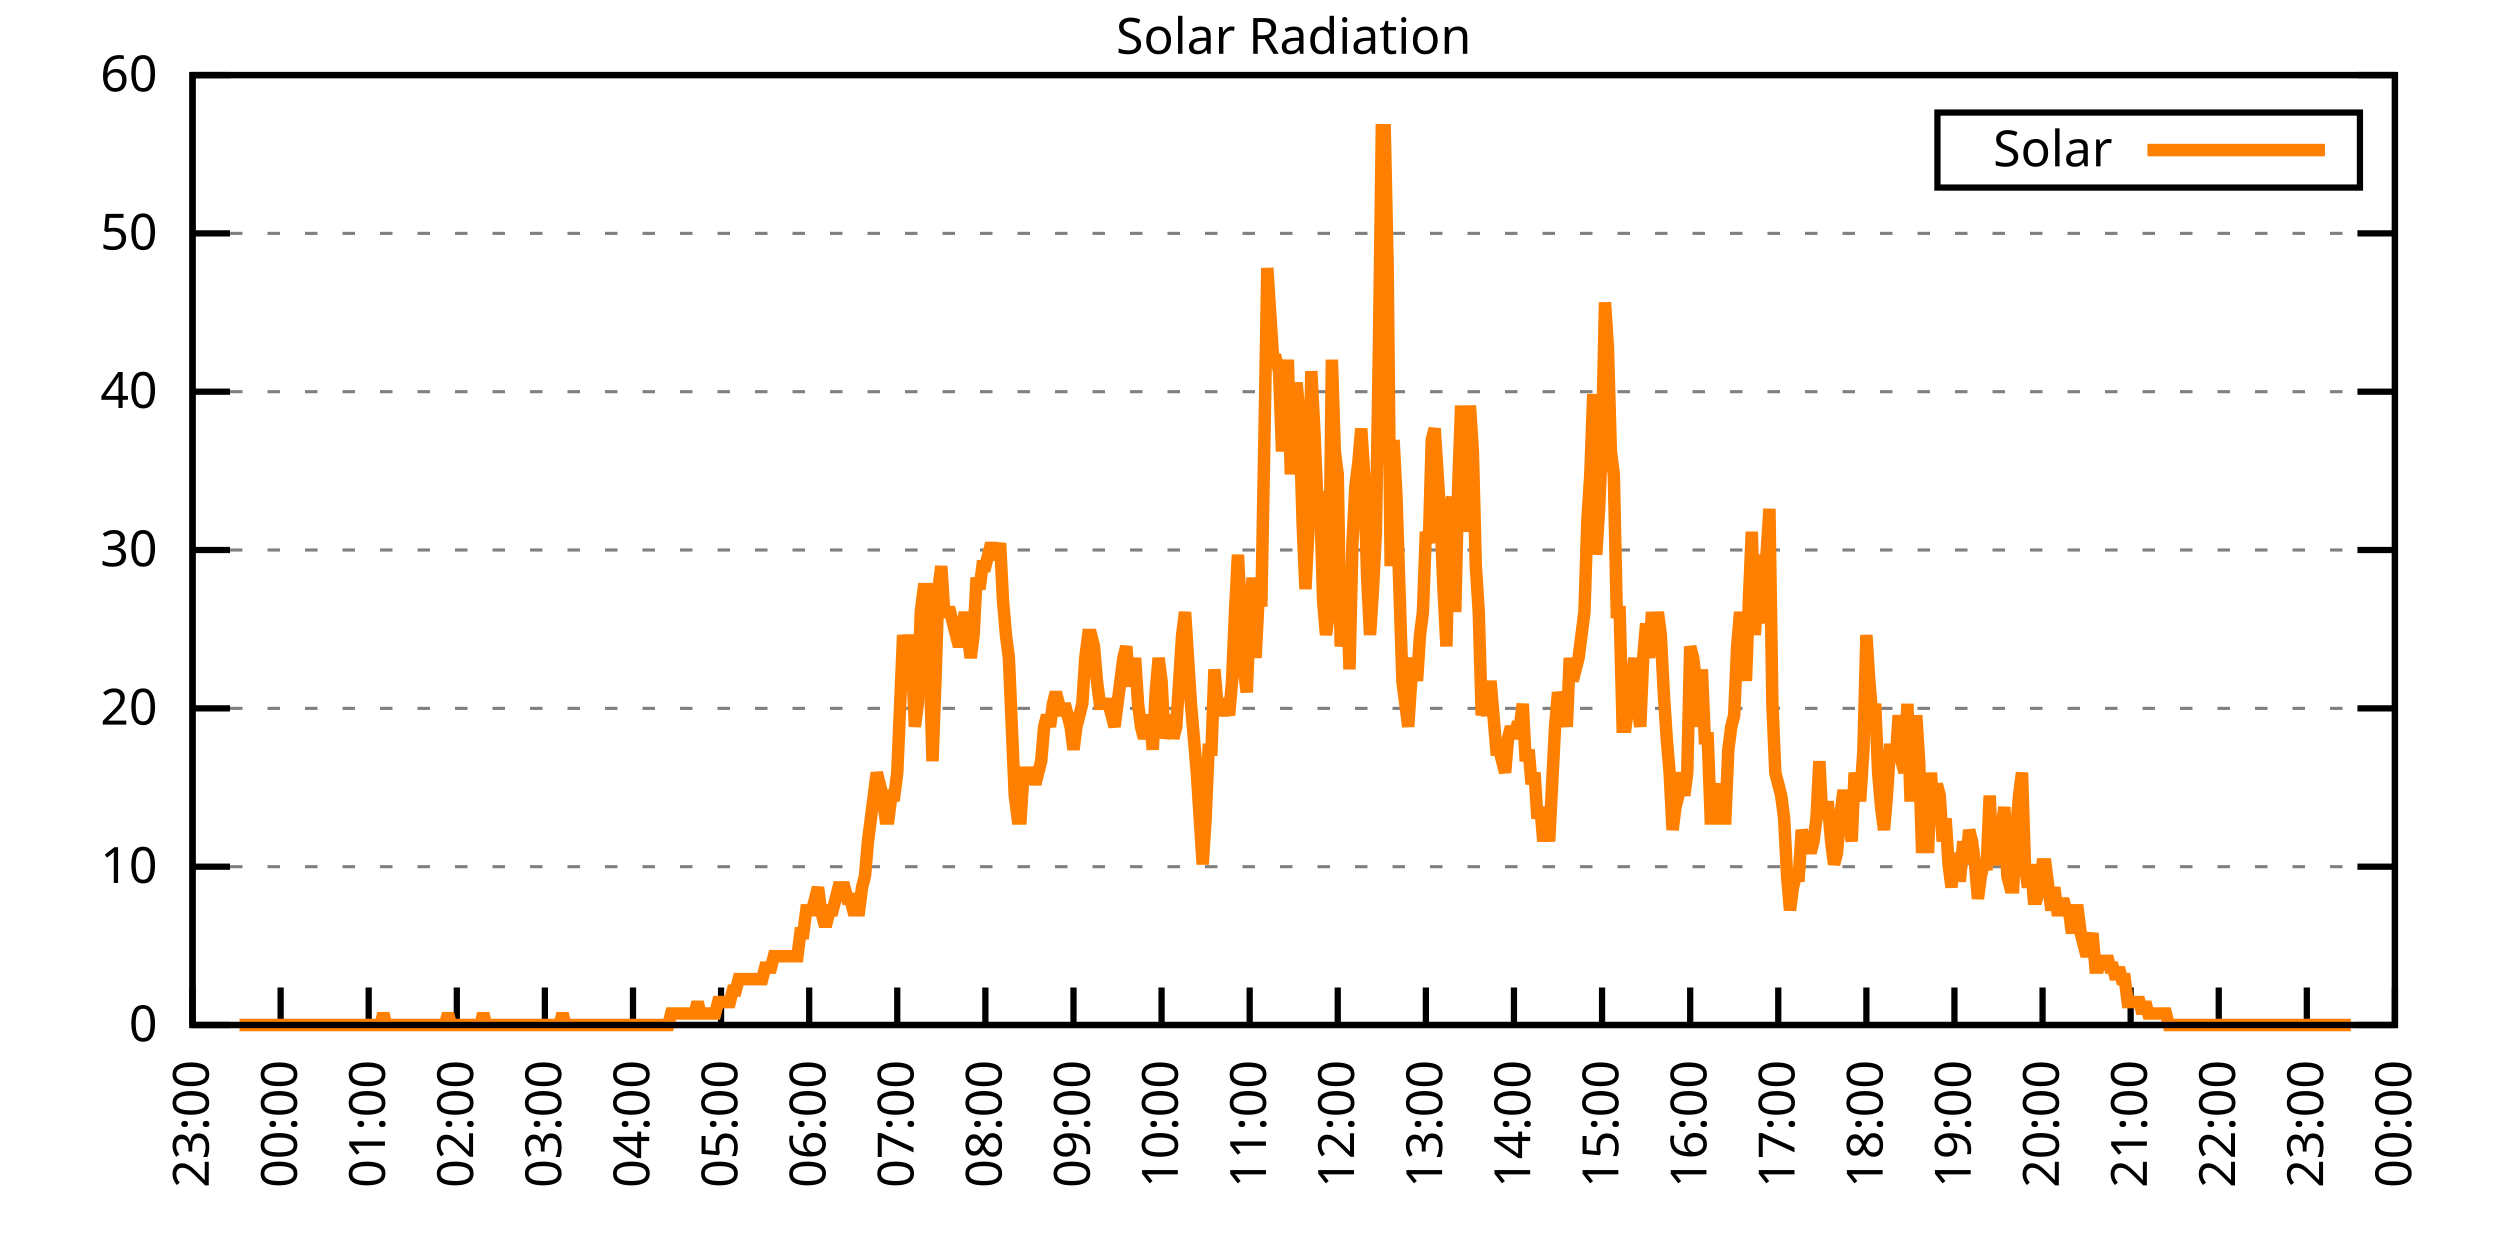
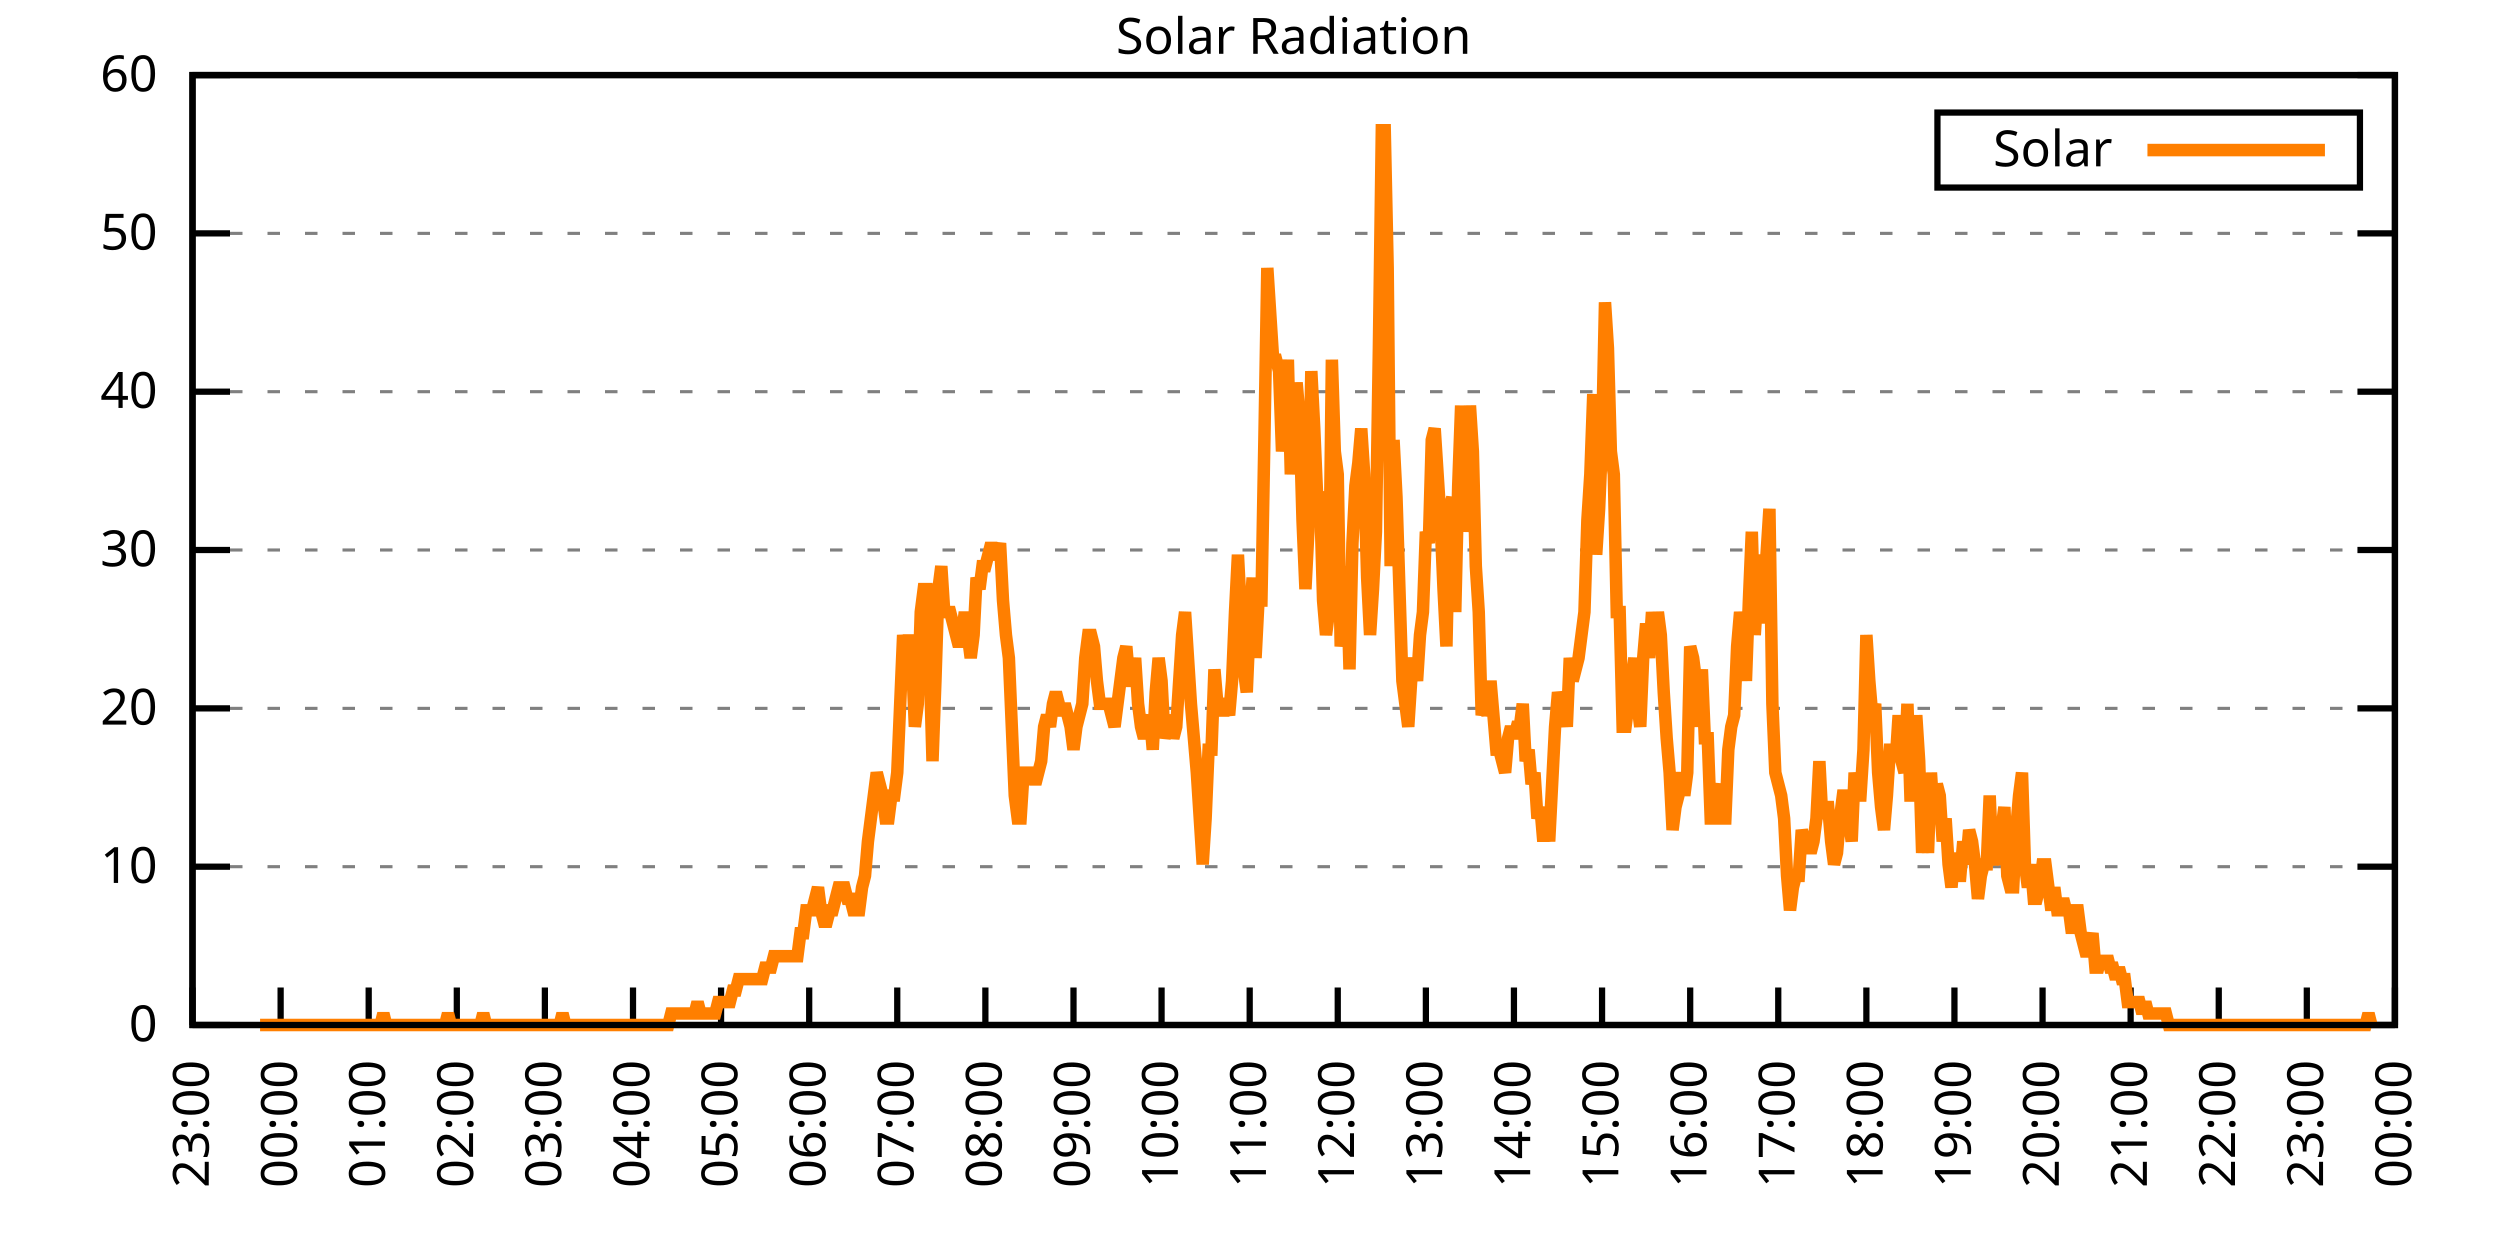
<svg xmlns="http://www.w3.org/2000/svg" xmlns:xlink="http://www.w3.org/1999/xlink" width="400" height="200" viewBox="0 0 400 200">
  <g id="gnuplot_canvas">
    <rect x="0" y="0" width="400" height="200" fill="none" />
    <defs>
      <circle id="gpDot" r="0.5" stroke-width="0.5" stroke="currentColor" />
      <path id="gpPt0" stroke-width="0.333" stroke="currentColor" d="M-1,0 h2 M0,-1 v2" />
      <path id="gpPt1" stroke-width="0.333" stroke="currentColor" d="M-1,-1 L1,1 M1,-1 L-1,1" />
      <path id="gpPt2" stroke-width="0.333" stroke="currentColor" d="M-1,0 L1,0 M0,-1 L0,1 M-1,-1 L1,1 M-1,1 L1,-1" />
      <rect id="gpPt3" stroke-width="0.333" stroke="currentColor" x="-1" y="-1" width="2" height="2" />
      <rect id="gpPt4" stroke-width="0.333" stroke="currentColor" fill="currentColor" x="-1" y="-1" width="2" height="2" />
      <circle id="gpPt5" stroke-width="0.333" stroke="currentColor" cx="0" cy="0" r="1" />
      <use xlink:href="#gpPt5" id="gpPt6" fill="currentColor" stroke="none" />
      <path id="gpPt7" stroke-width="0.333" stroke="currentColor" d="M0,-1.33 L-1.33,0.67 L1.33,0.67 z" />
      <use xlink:href="#gpPt7" id="gpPt8" fill="currentColor" stroke="none" />
      <use xlink:href="#gpPt7" id="gpPt9" stroke="currentColor" transform="rotate(180)" />
      <use xlink:href="#gpPt9" id="gpPt10" fill="currentColor" stroke="none" />
      <use xlink:href="#gpPt3" id="gpPt11" stroke="currentColor" transform="rotate(45)" />
      <use xlink:href="#gpPt11" id="gpPt12" fill="currentColor" stroke="none" />
      <path id="gpPt13" stroke-width="0.333" stroke="currentColor" d="M0,1.330 L1.265,0.411 L0.782,-1.067 L-0.782,-1.076 L-1.265,0.411 z" />
      <use xlink:href="#gpPt13" id="gpPt14" fill="currentColor" stroke="none" />
      <filter id="textbox" filterUnits="objectBoundingBox" x="0" y="0" height="1" width="1">
        <feFlood flood-color="white" flood-opacity="1" result="bgnd" />
        <feComposite in="SourceGraphic" in2="bgnd" operator="atop" />
      </filter>
      <filter id="greybox" filterUnits="objectBoundingBox" x="0" y="0" height="1" width="1">
        <feFlood flood-color="lightgrey" flood-opacity="1" result="grey" />
        <feComposite in="SourceGraphic" in2="grey" operator="atop" />
      </filter>
    </defs>
    <g fill="none" color="white" stroke="currentColor" stroke-width="1.00" stroke-linecap="butt" stroke-linejoin="miter">
</g>
    <g fill="none" color="black" stroke="currentColor" stroke-width="1.00" stroke-linecap="butt" stroke-linejoin="miter">
      <g stroke="none" shape-rendering="crispEdges">
        <polygon fill="rgb(255, 255, 255)" points="30.80,164.00 383.18,164.00 383.18,12.02 30.80,12.02 " />
      </g>
    </g>
    <g fill="none" color="black" stroke="currentColor" stroke-width="1.00" stroke-linecap="butt" stroke-linejoin="miter">
</g>
    <g fill="none" color="black" stroke="black" stroke-width="0.50" stroke-linecap="butt" stroke-linejoin="miter">
</g>
    <g fill="none" color="gray" stroke="currentColor" stroke-width="0.50" stroke-linecap="butt" stroke-linejoin="miter">
      <path stroke="gray" stroke-dasharray="2,4" class="gridline" d="M30.80,164.00 L383.19,164.00  " />
    </g>
    <g fill="none" color="gray" stroke="gray" stroke-width="1.00" stroke-linecap="butt" stroke-linejoin="miter">
</g>
    <g fill="none" color="black" stroke="currentColor" stroke-width="1.00" stroke-linecap="butt" stroke-linejoin="miter">
      <path stroke="black" d="M30.80,164.00 L36.80,164.00 M383.19,164.00 L377.19,164.00  " />
      <g transform="translate(25.20,166.60)" stroke="none" fill="black" font-family="Sans" font-size="8.00" text-anchor="end">
        <text>
          <tspan font-family="Sans"> 0</tspan>
        </text>
      </g>
    </g>
    <g fill="none" color="black" stroke="currentColor" stroke-width="1.00" stroke-linecap="butt" stroke-linejoin="miter">
</g>
    <g fill="none" color="black" stroke="black" stroke-width="0.50" stroke-linecap="butt" stroke-linejoin="miter">
</g>
    <g fill="none" color="gray" stroke="currentColor" stroke-width="0.50" stroke-linecap="butt" stroke-linejoin="miter">
      <path stroke="gray" stroke-dasharray="2,4" class="gridline" d="M30.80,138.67 L383.19,138.67  " />
    </g>
    <g fill="none" color="gray" stroke="gray" stroke-width="1.00" stroke-linecap="butt" stroke-linejoin="miter">
</g>
    <g fill="none" color="black" stroke="currentColor" stroke-width="1.00" stroke-linecap="butt" stroke-linejoin="miter">
      <path stroke="black" d="M30.80,138.67 L36.80,138.67 M383.19,138.67 L377.19,138.67  " />
      <g transform="translate(25.20,141.27)" stroke="none" fill="black" font-family="Sans" font-size="8.00" text-anchor="end">
        <text>
          <tspan font-family="Sans"> 10</tspan>
        </text>
      </g>
    </g>
    <g fill="none" color="black" stroke="currentColor" stroke-width="1.00" stroke-linecap="butt" stroke-linejoin="miter">
</g>
    <g fill="none" color="black" stroke="black" stroke-width="0.50" stroke-linecap="butt" stroke-linejoin="miter">
</g>
    <g fill="none" color="gray" stroke="currentColor" stroke-width="0.50" stroke-linecap="butt" stroke-linejoin="miter">
      <path stroke="gray" stroke-dasharray="2,4" class="gridline" d="M30.80,113.34 L383.19,113.34  " />
    </g>
    <g fill="none" color="gray" stroke="gray" stroke-width="1.00" stroke-linecap="butt" stroke-linejoin="miter">
</g>
    <g fill="none" color="black" stroke="currentColor" stroke-width="1.00" stroke-linecap="butt" stroke-linejoin="miter">
      <path stroke="black" d="M30.80,113.34 L36.80,113.34 M383.19,113.34 L377.19,113.34  " />
      <g transform="translate(25.20,115.94)" stroke="none" fill="black" font-family="Sans" font-size="8.00" text-anchor="end">
        <text>
          <tspan font-family="Sans"> 20</tspan>
        </text>
      </g>
    </g>
    <g fill="none" color="black" stroke="currentColor" stroke-width="1.00" stroke-linecap="butt" stroke-linejoin="miter">
</g>
    <g fill="none" color="black" stroke="black" stroke-width="0.50" stroke-linecap="butt" stroke-linejoin="miter">
</g>
    <g fill="none" color="gray" stroke="currentColor" stroke-width="0.50" stroke-linecap="butt" stroke-linejoin="miter">
      <path stroke="gray" stroke-dasharray="2,4" class="gridline" d="M30.80,88.00 L383.19,88.00  " />
    </g>
    <g fill="none" color="gray" stroke="gray" stroke-width="1.00" stroke-linecap="butt" stroke-linejoin="miter">
</g>
    <g fill="none" color="black" stroke="currentColor" stroke-width="1.00" stroke-linecap="butt" stroke-linejoin="miter">
      <path stroke="black" d="M30.80,88.00 L36.80,88.00 M383.19,88.00 L377.19,88.00  " />
      <g transform="translate(25.20,90.60)" stroke="none" fill="black" font-family="Sans" font-size="8.00" text-anchor="end">
        <text>
          <tspan font-family="Sans"> 30</tspan>
        </text>
      </g>
    </g>
    <g fill="none" color="black" stroke="currentColor" stroke-width="1.00" stroke-linecap="butt" stroke-linejoin="miter">
</g>
    <g fill="none" color="black" stroke="black" stroke-width="0.50" stroke-linecap="butt" stroke-linejoin="miter">
</g>
    <g fill="none" color="gray" stroke="currentColor" stroke-width="0.50" stroke-linecap="butt" stroke-linejoin="miter">
      <path stroke="gray" stroke-dasharray="2,4" class="gridline" d="M30.80,62.67 L383.19,62.67  " />
    </g>
    <g fill="none" color="gray" stroke="gray" stroke-width="1.00" stroke-linecap="butt" stroke-linejoin="miter">
</g>
    <g fill="none" color="black" stroke="currentColor" stroke-width="1.00" stroke-linecap="butt" stroke-linejoin="miter">
      <path stroke="black" d="M30.80,62.67 L36.80,62.67 M383.19,62.67 L377.19,62.67  " />
      <g transform="translate(25.20,65.27)" stroke="none" fill="black" font-family="Sans" font-size="8.00" text-anchor="end">
        <text>
          <tspan font-family="Sans"> 40</tspan>
        </text>
      </g>
    </g>
    <g fill="none" color="black" stroke="currentColor" stroke-width="1.00" stroke-linecap="butt" stroke-linejoin="miter">
</g>
    <g fill="none" color="black" stroke="black" stroke-width="0.50" stroke-linecap="butt" stroke-linejoin="miter">
</g>
    <g fill="none" color="gray" stroke="currentColor" stroke-width="0.50" stroke-linecap="butt" stroke-linejoin="miter">
      <path stroke="gray" stroke-dasharray="2,4" class="gridline" d="M30.80,37.34 L383.19,37.34  " />
    </g>
    <g fill="none" color="gray" stroke="gray" stroke-width="1.00" stroke-linecap="butt" stroke-linejoin="miter">
</g>
    <g fill="none" color="black" stroke="currentColor" stroke-width="1.00" stroke-linecap="butt" stroke-linejoin="miter">
      <path stroke="black" d="M30.80,37.34 L36.80,37.34 M383.19,37.34 L377.19,37.34  " />
      <g transform="translate(25.20,39.94)" stroke="none" fill="black" font-family="Sans" font-size="8.00" text-anchor="end">
        <text>
          <tspan font-family="Sans"> 50</tspan>
        </text>
      </g>
    </g>
    <g fill="none" color="black" stroke="currentColor" stroke-width="1.00" stroke-linecap="butt" stroke-linejoin="miter">
</g>
    <g fill="none" color="black" stroke="black" stroke-width="0.50" stroke-linecap="butt" stroke-linejoin="miter">
</g>
    <g fill="none" color="gray" stroke="currentColor" stroke-width="0.50" stroke-linecap="butt" stroke-linejoin="miter">
      <path stroke="gray" stroke-dasharray="2,4" class="gridline" d="M30.80,12.01 L383.19,12.01  " />
    </g>
    <g fill="none" color="gray" stroke="gray" stroke-width="1.00" stroke-linecap="butt" stroke-linejoin="miter">
</g>
    <g fill="none" color="black" stroke="currentColor" stroke-width="1.00" stroke-linecap="butt" stroke-linejoin="miter">
      <path stroke="black" d="M30.80,12.01 L36.80,12.01 M383.19,12.01 L377.19,12.01  " />
      <g transform="translate(25.20,14.61)" stroke="none" fill="black" font-family="Sans" font-size="8.00" text-anchor="end">
        <text>
          <tspan font-family="Sans"> 60</tspan>
        </text>
      </g>
    </g>
    <g fill="none" color="black" stroke="currentColor" stroke-width="1.00" stroke-linecap="butt" stroke-linejoin="miter">
      <path stroke="black" d="M30.80,164.00 L30.80,158.00  " />
      <g transform="translate(33.40,169.60) rotate(270.00)" stroke="none" fill="black" font-family="Sans" font-size="8.00" text-anchor="end">
        <text>
          <tspan font-family="Sans">23:00</tspan>
        </text>
      </g>
    </g>
    <g fill="none" color="black" stroke="currentColor" stroke-width="1.00" stroke-linecap="butt" stroke-linejoin="miter">
      <path stroke="black" d="M44.90,164.00 L44.90,158.00  " />
      <g transform="translate(47.50,169.60) rotate(270.00)" stroke="none" fill="black" font-family="Sans" font-size="8.00" text-anchor="end">
        <text>
          <tspan font-family="Sans">00:00</tspan>
        </text>
      </g>
    </g>
    <g fill="none" color="black" stroke="currentColor" stroke-width="1.00" stroke-linecap="butt" stroke-linejoin="miter">
      <path stroke="black" d="M58.99,164.00 L58.99,158.00  " />
      <g transform="translate(61.59,169.60) rotate(270.00)" stroke="none" fill="black" font-family="Sans" font-size="8.00" text-anchor="end">
        <text>
          <tspan font-family="Sans">01:00</tspan>
        </text>
      </g>
    </g>
    <g fill="none" color="black" stroke="currentColor" stroke-width="1.00" stroke-linecap="butt" stroke-linejoin="miter">
      <path stroke="black" d="M73.09,164.00 L73.09,158.00  " />
      <g transform="translate(75.69,169.60) rotate(270.00)" stroke="none" fill="black" font-family="Sans" font-size="8.00" text-anchor="end">
        <text>
          <tspan font-family="Sans">02:00</tspan>
        </text>
      </g>
    </g>
    <g fill="none" color="black" stroke="currentColor" stroke-width="1.00" stroke-linecap="butt" stroke-linejoin="miter">
      <path stroke="black" d="M87.18,164.00 L87.18,158.00  " />
      <g transform="translate(89.78,169.60) rotate(270.00)" stroke="none" fill="black" font-family="Sans" font-size="8.00" text-anchor="end">
        <text>
          <tspan font-family="Sans">03:00</tspan>
        </text>
      </g>
    </g>
    <g fill="none" color="black" stroke="currentColor" stroke-width="1.00" stroke-linecap="butt" stroke-linejoin="miter">
      <path stroke="black" d="M101.28,164.00 L101.28,158.00  " />
      <g transform="translate(103.88,169.60) rotate(270.00)" stroke="none" fill="black" font-family="Sans" font-size="8.00" text-anchor="end">
        <text>
          <tspan font-family="Sans">04:00</tspan>
        </text>
      </g>
    </g>
    <g fill="none" color="black" stroke="currentColor" stroke-width="1.00" stroke-linecap="butt" stroke-linejoin="miter">
      <path stroke="black" d="M115.37,164.00 L115.37,158.00  " />
      <g transform="translate(117.97,169.60) rotate(270.00)" stroke="none" fill="black" font-family="Sans" font-size="8.00" text-anchor="end">
        <text>
          <tspan font-family="Sans">05:00</tspan>
        </text>
      </g>
    </g>
    <g fill="none" color="black" stroke="currentColor" stroke-width="1.00" stroke-linecap="butt" stroke-linejoin="miter">
      <path stroke="black" d="M129.47,164.00 L129.47,158.00  " />
      <g transform="translate(132.07,169.60) rotate(270.00)" stroke="none" fill="black" font-family="Sans" font-size="8.00" text-anchor="end">
        <text>
          <tspan font-family="Sans">06:00</tspan>
        </text>
      </g>
    </g>
    <g fill="none" color="black" stroke="currentColor" stroke-width="1.00" stroke-linecap="butt" stroke-linejoin="miter">
      <path stroke="black" d="M143.56,164.00 L143.56,158.00  " />
      <g transform="translate(146.16,169.60) rotate(270.00)" stroke="none" fill="black" font-family="Sans" font-size="8.00" text-anchor="end">
        <text>
          <tspan font-family="Sans">07:00</tspan>
        </text>
      </g>
    </g>
    <g fill="none" color="black" stroke="currentColor" stroke-width="1.00" stroke-linecap="butt" stroke-linejoin="miter">
      <path stroke="black" d="M157.66,164.00 L157.66,158.00  " />
      <g transform="translate(160.26,169.60) rotate(270.00)" stroke="none" fill="black" font-family="Sans" font-size="8.00" text-anchor="end">
        <text>
          <tspan font-family="Sans">08:00</tspan>
        </text>
      </g>
    </g>
    <g fill="none" color="black" stroke="currentColor" stroke-width="1.00" stroke-linecap="butt" stroke-linejoin="miter">
      <path stroke="black" d="M171.76,164.00 L171.76,158.00  " />
      <g transform="translate(174.36,169.60) rotate(270.00)" stroke="none" fill="black" font-family="Sans" font-size="8.00" text-anchor="end">
        <text>
          <tspan font-family="Sans">09:00</tspan>
        </text>
      </g>
    </g>
    <g fill="none" color="black" stroke="currentColor" stroke-width="1.00" stroke-linecap="butt" stroke-linejoin="miter">
      <path stroke="black" d="M185.85,164.00 L185.85,158.00  " />
      <g transform="translate(188.45,169.60) rotate(270.00)" stroke="none" fill="black" font-family="Sans" font-size="8.00" text-anchor="end">
        <text>
          <tspan font-family="Sans">10:00</tspan>
        </text>
      </g>
    </g>
    <g fill="none" color="black" stroke="currentColor" stroke-width="1.00" stroke-linecap="butt" stroke-linejoin="miter">
      <path stroke="black" d="M199.95,164.00 L199.95,158.00  " />
      <g transform="translate(202.55,169.60) rotate(270.00)" stroke="none" fill="black" font-family="Sans" font-size="8.00" text-anchor="end">
        <text>
          <tspan font-family="Sans">11:00</tspan>
        </text>
      </g>
    </g>
    <g fill="none" color="black" stroke="currentColor" stroke-width="1.00" stroke-linecap="butt" stroke-linejoin="miter">
      <path stroke="black" d="M214.04,164.00 L214.04,158.00  " />
      <g transform="translate(216.64,169.60) rotate(270.00)" stroke="none" fill="black" font-family="Sans" font-size="8.00" text-anchor="end">
        <text>
          <tspan font-family="Sans">12:00</tspan>
        </text>
      </g>
    </g>
    <g fill="none" color="black" stroke="currentColor" stroke-width="1.00" stroke-linecap="butt" stroke-linejoin="miter">
      <path stroke="black" d="M228.14,164.00 L228.14,158.00  " />
      <g transform="translate(230.74,169.60) rotate(270.00)" stroke="none" fill="black" font-family="Sans" font-size="8.00" text-anchor="end">
        <text>
          <tspan font-family="Sans">13:00</tspan>
        </text>
      </g>
    </g>
    <g fill="none" color="black" stroke="currentColor" stroke-width="1.00" stroke-linecap="butt" stroke-linejoin="miter">
      <path stroke="black" d="M242.23,164.00 L242.23,158.00  " />
      <g transform="translate(244.83,169.60) rotate(270.00)" stroke="none" fill="black" font-family="Sans" font-size="8.00" text-anchor="end">
        <text>
          <tspan font-family="Sans">14:00</tspan>
        </text>
      </g>
    </g>
    <g fill="none" color="black" stroke="currentColor" stroke-width="1.00" stroke-linecap="butt" stroke-linejoin="miter">
      <path stroke="black" d="M256.33,164.00 L256.33,158.00  " />
      <g transform="translate(258.93,169.60) rotate(270.00)" stroke="none" fill="black" font-family="Sans" font-size="8.00" text-anchor="end">
        <text>
          <tspan font-family="Sans">15:00</tspan>
        </text>
      </g>
    </g>
    <g fill="none" color="black" stroke="currentColor" stroke-width="1.00" stroke-linecap="butt" stroke-linejoin="miter">
      <path stroke="black" d="M270.43,164.00 L270.43,158.00  " />
      <g transform="translate(273.03,169.60) rotate(270.00)" stroke="none" fill="black" font-family="Sans" font-size="8.00" text-anchor="end">
        <text>
          <tspan font-family="Sans">16:00</tspan>
        </text>
      </g>
    </g>
    <g fill="none" color="black" stroke="currentColor" stroke-width="1.00" stroke-linecap="butt" stroke-linejoin="miter">
      <path stroke="black" d="M284.52,164.00 L284.52,158.00  " />
      <g transform="translate(287.12,169.60) rotate(270.00)" stroke="none" fill="black" font-family="Sans" font-size="8.00" text-anchor="end">
        <text>
          <tspan font-family="Sans">17:00</tspan>
        </text>
      </g>
    </g>
    <g fill="none" color="black" stroke="currentColor" stroke-width="1.00" stroke-linecap="butt" stroke-linejoin="miter">
      <path stroke="black" d="M298.62,164.00 L298.62,158.00  " />
      <g transform="translate(301.22,169.60) rotate(270.00)" stroke="none" fill="black" font-family="Sans" font-size="8.00" text-anchor="end">
        <text>
          <tspan font-family="Sans">18:00</tspan>
        </text>
      </g>
    </g>
    <g fill="none" color="black" stroke="currentColor" stroke-width="1.00" stroke-linecap="butt" stroke-linejoin="miter">
      <path stroke="black" d="M312.71,164.00 L312.71,158.00  " />
      <g transform="translate(315.31,169.60) rotate(270.00)" stroke="none" fill="black" font-family="Sans" font-size="8.00" text-anchor="end">
        <text>
          <tspan font-family="Sans">19:00</tspan>
        </text>
      </g>
    </g>
    <g fill="none" color="black" stroke="currentColor" stroke-width="1.00" stroke-linecap="butt" stroke-linejoin="miter">
      <path stroke="black" d="M326.81,164.00 L326.81,158.00  " />
      <g transform="translate(329.41,169.60) rotate(270.00)" stroke="none" fill="black" font-family="Sans" font-size="8.00" text-anchor="end">
        <text>
          <tspan font-family="Sans">20:00</tspan>
        </text>
      </g>
    </g>
    <g fill="none" color="black" stroke="currentColor" stroke-width="1.00" stroke-linecap="butt" stroke-linejoin="miter">
      <path stroke="black" d="M340.90,164.00 L340.90,158.00  " />
      <g transform="translate(343.50,169.60) rotate(270.00)" stroke="none" fill="black" font-family="Sans" font-size="8.00" text-anchor="end">
        <text>
          <tspan font-family="Sans">21:00</tspan>
        </text>
      </g>
    </g>
    <g fill="none" color="black" stroke="currentColor" stroke-width="1.00" stroke-linecap="butt" stroke-linejoin="miter">
      <path stroke="black" d="M355.00,164.00 L355.00,158.00  " />
      <g transform="translate(357.60,169.60) rotate(270.00)" stroke="none" fill="black" font-family="Sans" font-size="8.00" text-anchor="end">
        <text>
          <tspan font-family="Sans">22:00</tspan>
        </text>
      </g>
    </g>
    <g fill="none" color="black" stroke="currentColor" stroke-width="1.00" stroke-linecap="butt" stroke-linejoin="miter">
      <path stroke="black" d="M369.09,164.00 L369.09,158.00  " />
      <g transform="translate(371.69,169.60) rotate(270.00)" stroke="none" fill="black" font-family="Sans" font-size="8.00" text-anchor="end">
        <text>
          <tspan font-family="Sans">23:00</tspan>
        </text>
      </g>
    </g>
    <g fill="none" color="black" stroke="currentColor" stroke-width="1.00" stroke-linecap="butt" stroke-linejoin="miter">
      <path stroke="black" d="M383.19,164.00 L383.19,158.00  " />
      <g transform="translate(385.79,169.60) rotate(270.00)" stroke="none" fill="black" font-family="Sans" font-size="8.00" text-anchor="end">
        <text>
          <tspan font-family="Sans">00:00</tspan>
        </text>
      </g>
    </g>
    <g fill="none" color="black" stroke="currentColor" stroke-width="1.00" stroke-linecap="butt" stroke-linejoin="miter">
</g>
    <g fill="none" color="black" stroke="currentColor" stroke-width="1.00" stroke-linecap="butt" stroke-linejoin="miter">
      <path stroke="black" d="M30.80,12.01 L30.80,164.00 L383.19,164.00 L383.19,12.01 L30.80,12.01 Z  " />
    </g>
    <g fill="none" color="black" stroke="currentColor" stroke-width="1.00" stroke-linecap="butt" stroke-linejoin="miter">
</g>
    <g fill="none" color="black" stroke="currentColor" stroke-width="1.00" stroke-linecap="butt" stroke-linejoin="miter">
      <path stroke="black" d="M309.99,30.01 L309.99,18.01 L377.59,18.01 L377.59,30.01 L309.99,30.01 Z  " />
    </g>
    <g id="Solar_Radiation_plot_1">
      <g fill="none" color="white" stroke="black" stroke-width="2.00" stroke-linecap="butt" stroke-linejoin="miter">
</g>
      <g fill="none" color="black" stroke="currentColor" stroke-width="2.00" stroke-linecap="butt" stroke-linejoin="miter">
        <g transform="translate(337.99,26.61)" stroke="none" fill="black" font-family="Sans" font-size="8.00" text-anchor="end">
          <text>
            <tspan font-family="Sans">Solar</tspan>
          </text>
        </g>
      </g>
      <g fill="none" color="black" stroke="currentColor" stroke-width="2.00" stroke-linecap="butt" stroke-linejoin="miter">
-         <path stroke="rgb(255, 127,   0)" d="M343.59,24.01 L371.99,24.01 M38.32,164.00 L38.79,164.00 L39.26,164.00 L39.73,164.00 L40.20,164.00 L40.67,164.00   L41.14,164.00 L41.61,164.00 L42.08,164.00 L42.55,164.00 L43.02,164.00 L43.49,164.00 L43.96,164.00 L44.43,164.00   L44.90,164.00 L45.37,164.00 L45.84,164.00 L46.31,164.00 L46.78,164.00 L47.24,164.00 L47.71,164.00 L48.18,164.00   L48.65,164.00 L49.12,164.00 L49.59,164.00 L50.06,164.00 L50.53,164.00 L51.00,164.00 L51.47,164.00 L51.94,164.00   L52.41,164.00 L52.88,164.00 L53.35,164.00 L53.82,164.00 L54.29,164.00 L54.76,164.00 L55.23,164.00 L55.70,164.00   L56.17,164.00 L56.64,164.00 L57.11,164.00 L57.58,164.00 L58.05,164.00 L58.52,164.00 L58.99,164.00 L59.46,164.00   L59.93,164.00 L60.40,164.00 L60.87,164.00 L61.34,162.16 L61.81,164.00 L62.28,164.00 L62.75,164.00 L63.22,164.00   L63.69,164.00 L64.16,164.00 L64.63,164.00 L65.10,164.00 L65.57,164.00 L66.04,164.00 L66.51,164.00 L66.98,164.00   L67.45,164.00 L67.92,164.00 L68.39,164.00 L68.86,164.00 L69.33,164.00 L69.80,164.00 L70.27,164.00 L70.74,164.00   L71.21,164.00 L71.68,162.16 L72.15,164.00 L72.62,164.00 L73.09,164.00 L73.56,164.00 L74.03,164.00 L74.50,164.00   L74.97,164.00 L75.44,164.00 L75.91,164.00 L76.38,164.00 L76.85,164.00 L77.32,162.16 L77.79,164.00 L78.26,164.00   L78.73,164.00 L79.19,164.00 L79.66,164.00 L80.13,164.00 L80.60,164.00 L81.07,164.00 L81.54,164.00 L82.01,164.00   L82.48,164.00 L82.95,164.00 L83.42,164.00 L83.89,164.00 L84.36,164.00 L84.83,164.00 L85.30,164.00 L85.77,164.00   L86.24,164.00 L86.71,164.00 L87.18,164.00 L87.65,164.00 L88.12,164.00 L88.59,164.00 L89.06,164.00 L89.53,164.00   L90.00,162.16 L90.47,164.00 L90.94,164.00 L91.41,164.00 L91.88,164.00 L92.35,164.00 L92.82,164.00 L93.29,164.00   L93.76,164.00 L94.23,164.00 L94.70,164.00 L95.17,164.00 L95.64,164.00 L96.11,164.00 L96.58,164.00 L97.05,164.00   L97.52,164.00 L97.99,164.00 L98.46,164.00 L98.93,164.00 L99.40,164.00 L99.87,164.00 L100.34,164.00 L100.81,164.00   L101.28,164.00 L101.75,164.00 L102.22,164.00 L102.69,164.00 L103.16,164.00 L103.63,164.00 L104.10,164.00 L104.57,164.00   L105.04,164.00 L105.51,164.00 L105.98,164.00 L106.45,164.00 L106.92,164.00 L107.39,162.16 L107.86,162.16 L108.33,162.16   L108.80,162.16 L109.27,162.16 L109.74,162.16 L110.21,162.16 L110.68,162.16 L111.14,162.16 L111.61,160.33 L112.08,162.16   L112.55,162.16 L113.02,162.16 L113.49,162.16 L113.96,162.16 L114.43,162.16 L114.90,160.33 L115.37,160.33 L115.84,160.33   L116.31,160.33 L116.78,160.33 L117.25,158.49 L117.72,158.49 L118.19,156.66 L118.66,156.66 L119.13,156.66 L119.60,156.66   L120.07,156.66 L120.54,156.66 L121.01,156.66 L121.48,156.66 L121.95,156.66 L122.42,154.82 L122.89,154.82 L123.36,154.82   L123.83,152.99 L124.30,152.99 L124.77,152.99 L125.24,152.99 L125.71,152.99 L126.18,152.99 L126.65,152.99 L127.12,152.99   L127.59,152.99 L128.06,149.32 L128.53,149.32 L129.00,145.65 L129.47,145.65 L129.94,145.65 L130.41,143.81 L130.88,141.98   L131.35,145.65 L131.82,147.48 L132.29,147.48 L132.76,145.65 L133.23,145.65 L133.70,143.81 L134.17,141.98 L134.64,141.98   L135.11,141.98 L135.58,143.81 L136.05,143.81 L136.52,145.65 L136.99,145.65 L137.46,145.65 L137.93,141.98 L138.40,140.14   L138.87,134.63 L139.34,130.96 L139.81,127.29 L140.28,123.62 L140.75,125.46 L141.22,127.29 L141.69,130.96 L142.16,130.96   L142.63,127.29 L143.09,127.29 L143.56,123.62 L144.03,112.61 L144.50,101.60 L144.97,105.27 L145.44,101.60 L145.91,105.27   L146.38,116.28 L146.85,112.61 L147.32,97.93 L147.79,94.26 L148.26,94.26 L148.73,105.27 L149.20,121.79 L149.67,108.94   L150.14,94.26 L150.61,90.59 L151.08,97.93 L151.55,97.93 L152.02,97.93 L152.49,99.76 L152.96,101.60 L153.43,103.43   L153.90,101.60 L154.37,97.93 L154.84,101.60 L155.31,105.27 L155.78,101.60 L156.25,92.42 L156.72,94.26 L157.19,90.59   L157.66,90.59 L158.13,88.75 L158.60,86.91 L159.07,88.75 L159.54,88.75 L160.01,86.91 L160.48,96.09 L160.95,101.60   L161.42,105.27 L161.89,116.28 L162.36,127.29 L162.83,130.96 L163.30,130.96 L163.77,123.62 L164.24,123.62 L164.71,123.62   L165.18,123.62 L165.65,125.46 L166.12,123.62 L166.59,121.79 L167.06,116.28 L167.53,114.44 L168.00,116.28 L168.47,112.61   L168.94,110.77 L169.41,112.61 L169.88,114.44 L170.35,112.61 L170.82,114.44 L171.29,116.28 L171.76,119.95 L172.23,116.28   L172.70,114.44 L173.17,112.61 L173.64,105.27 L174.11,101.60 L174.58,101.60 L175.04,103.43 L175.51,108.94 L175.98,112.61   L176.45,112.61 L176.92,112.61 L177.39,112.61 L177.86,114.44 L178.33,116.28 L178.80,112.61 L179.27,108.94 L179.74,105.27   L180.21,103.43 L180.68,108.94 L181.15,108.94 L181.62,105.27 L182.09,112.61 L182.56,116.28 L183.03,118.12 L183.50,116.28   L183.97,114.44 L184.44,119.95 L184.91,110.77 L185.38,105.27 L185.85,108.94 L186.32,118.12 L186.79,116.28 L187.26,114.44   L187.73,118.12 L188.20,116.28 L188.67,108.94 L189.14,101.60 L189.61,97.93 L190.08,105.27 L190.55,112.61 L191.02,118.12   L191.49,123.62 L191.96,130.96 L192.43,138.30 L192.90,130.96 L193.37,119.95 L193.84,119.95 L194.31,107.10 L194.78,112.61   L195.25,112.61 L195.72,114.44 L196.19,112.61 L196.66,114.44 L197.13,108.94 L197.60,97.93 L198.07,88.75 L198.54,97.93   L199.01,107.10 L199.48,110.77 L199.95,99.76 L200.42,92.42 L200.89,105.27 L201.36,96.09 L201.83,96.09 L202.30,70.40   L202.77,42.87 L203.24,50.21 L203.71,57.55 L204.18,57.55 L204.65,59.38 L205.12,72.23 L205.59,66.73 L206.06,57.55   L206.53,75.90 L207.00,66.73 L207.46,61.22 L207.93,66.73 L208.40,83.24 L208.87,94.26 L209.34,85.08 L209.81,59.38   L210.28,68.56 L210.75,79.57 L211.22,79.57 L211.69,96.09 L212.16,101.60 L212.63,97.93 L213.10,57.55 L213.57,72.23   L214.04,75.90 L214.51,103.43 L214.98,99.76 L215.45,90.59 L215.92,107.10 L216.39,86.91 L216.86,77.74 L217.33,74.07   L217.80,68.56 L218.27,75.90 L218.74,92.42 L219.21,101.60 L219.68,94.26 L220.15,85.08 L220.62,55.71 L221.09,20.84   L221.56,20.84 L222.03,42.87 L222.50,90.59 L222.97,70.40 L223.44,79.57 L223.91,94.26 L224.38,108.94 L224.85,112.61   L225.32,116.28 L225.79,108.94 L226.26,105.27 L226.73,108.94 L227.20,101.60 L227.67,97.93 L228.14,85.08 L228.61,86.91   L229.08,70.40 L229.55,68.56 L230.02,75.90 L230.49,83.24 L230.96,94.26 L231.43,103.43 L231.90,81.41 L232.37,79.57   L232.84,97.93 L233.31,77.74 L233.78,64.89 L234.25,85.08 L234.72,77.74 L235.19,64.89 L235.66,72.23 L236.13,90.59   L236.60,97.93 L237.07,114.44 L237.54,112.61 L238.01,114.44 L238.48,108.94 L238.95,114.44 L239.41,119.95 L239.88,119.95   L240.35,121.79 L240.82,123.62 L241.29,118.12 L241.76,116.28 L242.23,118.12 L242.70,116.28 L243.17,116.28 L243.64,112.61   L244.11,121.79 L244.58,119.95 L245.05,125.46 L245.52,123.62 L245.99,130.96 L246.46,129.13 L246.93,134.63 L247.40,129.13   L247.87,134.63 L248.34,125.46 L248.81,116.28 L249.28,110.77 L249.75,112.61 L250.22,112.61 L250.69,116.28 L251.16,105.27   L251.63,108.94 L252.10,107.10 L252.57,105.27 L253.04,101.60 L253.51,97.93 L253.98,83.24 L254.45,75.90 L254.92,63.05   L255.39,88.75 L255.86,81.41 L256.33,70.40 L256.80,48.37 L257.27,55.71 L257.74,72.23 L258.21,75.90 L258.68,97.93   L259.15,97.93 L259.62,116.28 L260.09,116.28 L260.56,112.61 L261.03,108.94 L261.50,105.27 L261.97,112.61 L262.44,116.28   L262.91,105.27 L263.38,99.76 L263.85,105.27 L264.32,97.93 L264.79,103.43 L265.26,97.93 L265.73,101.60 L266.20,110.77   L266.67,118.12 L267.14,123.62 L267.61,132.80 L268.08,129.13 L268.55,127.29 L269.02,123.62 L269.49,127.29 L269.96,123.62   L270.43,103.43 L270.90,105.27 L271.36,108.94 L271.83,116.28 L272.30,107.10 L272.77,118.12 L273.24,118.12 L273.71,130.96   L274.18,130.96 L274.65,127.29 L275.12,125.46 L275.59,130.96 L276.06,130.96 L276.53,119.95 L277.00,116.28 L277.47,114.44   L277.94,103.43 L278.41,97.93 L278.88,101.60 L279.35,108.94 L279.82,96.09 L280.29,85.08 L280.76,101.60 L281.23,94.26   L281.70,88.75 L282.17,99.76 L282.64,88.75 L283.11,81.41 L283.58,112.61 L284.05,123.62 L284.52,125.46 L284.99,127.29   L285.46,130.96 L285.93,140.14 L286.40,145.65 L286.87,141.98 L287.34,140.14 L287.81,140.14 L288.28,132.80 L288.75,134.63   L289.22,134.63 L289.69,136.47 L290.16,134.63 L290.63,130.96 L291.10,121.79 L291.57,130.96 L292.04,129.13 L292.51,129.13   L292.98,134.63 L293.45,138.30 L293.92,136.47 L294.39,130.96 L294.86,127.29 L295.33,127.29 L295.80,130.96 L296.27,134.63   L296.74,123.62 L297.21,127.29 L297.68,127.29 L298.15,119.95 L298.62,101.60 L299.09,108.94 L299.56,114.44 L300.03,112.61   L300.50,123.62 L300.97,129.13 L301.44,132.80 L301.91,127.29 L302.38,119.95 L302.85,119.95 L303.31,121.79 L303.78,114.44   L304.25,121.79 L304.72,123.62 L305.19,112.61 L305.66,127.29 L306.13,127.29 L306.60,114.44 L307.07,121.79 L307.54,136.47   L308.01,129.13 L308.48,136.47 L308.95,123.62 L309.42,130.96 L309.89,125.46 L310.36,127.29 L310.83,134.63 L311.30,130.96   L311.77,138.30 L312.24,141.98 L312.71,136.47 L313.18,140.14 L313.65,140.14 L314.12,134.63 L314.59,138.30 L315.06,132.80   L315.53,134.63 L316.00,138.30 L316.47,143.81 L316.94,140.14 L317.41,138.30 L317.88,138.30 L318.35,127.29 L318.82,138.30   L319.29,136.47 L319.76,138.30 L320.23,132.80 L320.70,129.13 L321.17,140.14 L321.64,141.98 L322.11,141.98 L322.58,132.80   L323.05,127.29 L323.52,123.62 L323.99,138.30 L324.46,141.98 L324.93,138.30 L325.40,143.81 L325.87,143.81 L326.34,141.98   L326.81,138.30 L327.28,138.30 L327.75,141.98 L328.22,145.65 L328.69,141.98 L329.16,145.65 L329.63,145.65 L330.10,143.81   L330.57,145.65 L331.04,145.65 L331.51,149.32 L331.98,145.65 L332.45,145.65 L332.92,149.32 L333.39,151.15 L333.86,152.99   L334.33,151.15 L334.80,149.32 L335.26,154.82 L335.73,154.82 L336.20,152.99 L336.67,154.82 L337.14,152.99 L337.61,154.82   L338.08,154.82 L338.55,156.66 L339.02,154.82 L339.49,156.66 L339.96,156.66 L340.43,160.33 L340.90,160.33 L341.37,160.33   L341.84,160.33 L342.31,160.33 L342.78,162.16 L343.25,160.33 L343.72,162.16 L344.19,162.16 L344.66,162.16 L345.13,162.16   L345.60,162.16 L346.07,162.16 L346.54,162.16 L347.01,164.00 L347.48,164.00 L347.95,164.00 L348.42,164.00 L348.89,164.00   L349.36,164.00 L349.83,164.00 L350.30,164.00 L350.77,164.00 L351.24,164.00 L351.71,164.00 L352.18,164.00 L352.65,164.00   L353.12,164.00 L353.59,164.00 L354.06,164.00 L354.53,164.00 L355.00,164.00 L355.47,164.00 L355.94,164.00 L356.41,164.00   L356.88,164.00 L357.35,164.00 L357.82,164.00 L358.29,164.00 L358.76,164.00 L359.23,164.00 L359.70,164.00 L360.17,164.00   L360.64,164.00 L361.11,164.00 L361.58,164.00 L362.05,164.00 L362.52,164.00 L362.99,164.00 L363.46,164.00 L363.93,164.00   L364.40,164.00 L364.87,164.00 L365.34,164.00 L365.81,164.00 L366.28,164.00 L366.75,164.00 L367.21,164.00 L367.68,164.00   L368.15,164.00 L368.62,164.00 L369.09,164.00 L369.56,164.00 L370.03,164.00 L370.50,164.00 L370.97,164.00 L371.44,164.00   L371.91,164.00 L372.38,164.00 L372.85,164.00 L373.32,164.00 L373.79,164.00 L374.26,164.00 L374.73,164.00 L375.20,164.00   L375.67,164.00 L376.14,164.00  " />
+         <path stroke="rgb(255, 127,   0)" d="M343.59,24.01 L371.99,24.01 M41.61,164.00 L42.08,164.00 L42.55,164.00 L43.02,164.00 L43.49,164.00 L43.96,164.00   L44.43,164.00 L44.90,164.00 L45.37,164.00 L45.84,164.00 L46.31,164.00 L46.78,164.00 L47.24,164.00 L47.71,164.00   L48.18,164.00 L48.65,164.00 L49.12,164.00 L49.59,164.00 L50.06,164.00 L50.53,164.00 L51.00,164.00 L51.47,164.00   L51.94,164.00 L52.41,164.00 L52.88,164.00 L53.35,164.00 L53.82,164.00 L54.29,164.00 L54.76,164.00 L55.23,164.00   L55.70,164.00 L56.17,164.00 L56.64,164.00 L57.11,164.00 L57.58,164.00 L58.05,164.00 L58.52,164.00 L58.99,164.00   L59.46,164.00 L59.93,164.00 L60.40,164.00 L60.87,164.00 L61.34,162.16 L61.81,164.00 L62.28,164.00 L62.75,164.00   L63.22,164.00 L63.69,164.00 L64.16,164.00 L64.63,164.00 L65.10,164.00 L65.57,164.00 L66.04,164.00 L66.51,164.00   L66.98,164.00 L67.45,164.00 L67.92,164.00 L68.39,164.00 L68.86,164.00 L69.33,164.00 L69.80,164.00 L70.27,164.00   L70.74,164.00 L71.21,164.00 L71.68,162.16 L72.15,164.00 L72.62,164.00 L73.09,164.00 L73.56,164.00 L74.03,164.00   L74.50,164.00 L74.97,164.00 L75.44,164.00 L75.91,164.00 L76.38,164.00 L76.85,164.00 L77.32,162.16 L77.79,164.00   L78.26,164.00 L78.73,164.00 L79.19,164.00 L79.66,164.00 L80.13,164.00 L80.60,164.00 L81.07,164.00 L81.54,164.00   L82.01,164.00 L82.48,164.00 L82.95,164.00 L83.42,164.00 L83.89,164.00 L84.36,164.00 L84.83,164.00 L85.30,164.00   L85.77,164.00 L86.24,164.00 L86.71,164.00 L87.18,164.00 L87.65,164.00 L88.12,164.00 L88.59,164.00 L89.06,164.00   L89.53,164.00 L90.00,162.16 L90.47,164.00 L90.94,164.00 L91.41,164.00 L91.88,164.00 L92.35,164.00 L92.82,164.00   L93.29,164.00 L93.76,164.00 L94.23,164.00 L94.70,164.00 L95.17,164.00 L95.64,164.00 L96.11,164.00 L96.58,164.00   L97.05,164.00 L97.52,164.00 L97.99,164.00 L98.46,164.00 L98.93,164.00 L99.40,164.00 L99.87,164.00 L100.34,164.00   L100.81,164.00 L101.28,164.00 L101.75,164.00 L102.22,164.00 L102.69,164.00 L103.16,164.00 L103.63,164.00 L104.10,164.00   L104.57,164.00 L105.04,164.00 L105.51,164.00 L105.98,164.00 L106.45,164.00 L106.92,164.00 L107.39,162.16 L107.86,162.16   L108.33,162.16 L108.80,162.16 L109.27,162.16 L109.74,162.16 L110.21,162.16 L110.68,162.16 L111.14,162.16 L111.61,160.33   L112.08,162.16 L112.55,162.16 L113.02,162.16 L113.49,162.16 L113.96,162.16 L114.43,162.16 L114.90,160.33 L115.37,160.33   L115.84,160.33 L116.31,160.33 L116.78,160.33 L117.25,158.49 L117.72,158.49 L118.19,156.66 L118.66,156.66 L119.13,156.66   L119.60,156.66 L120.07,156.66 L120.54,156.66 L121.01,156.66 L121.48,156.66 L121.95,156.66 L122.42,154.82 L122.89,154.82   L123.36,154.82 L123.83,152.99 L124.30,152.99 L124.77,152.99 L125.24,152.99 L125.71,152.99 L126.18,152.99 L126.65,152.99   L127.12,152.99 L127.59,152.99 L128.06,149.32 L128.53,149.32 L129.00,145.65 L129.47,145.65 L129.94,145.65 L130.41,143.81   L130.88,141.98 L131.35,145.65 L131.82,147.48 L132.29,147.48 L132.76,145.65 L133.23,145.65 L133.70,143.81 L134.17,141.98   L134.64,141.98 L135.11,141.98 L135.58,143.81 L136.05,143.81 L136.52,145.65 L136.99,145.65 L137.46,145.65 L137.93,141.98   L138.40,140.14 L138.87,134.63 L139.34,130.96 L139.81,127.29 L140.28,123.62 L140.75,125.46 L141.22,127.29 L141.69,130.96   L142.16,130.96 L142.63,127.29 L143.09,127.29 L143.56,123.62 L144.03,112.61 L144.50,101.60 L144.97,105.27 L145.44,101.60   L145.91,105.27 L146.38,116.28 L146.85,112.61 L147.32,97.93 L147.79,94.26 L148.26,94.26 L148.73,105.27 L149.20,121.79   L149.67,108.94 L150.14,94.26 L150.61,90.59 L151.08,97.93 L151.55,97.93 L152.02,97.93 L152.49,99.76 L152.96,101.60   L153.43,103.43 L153.90,101.60 L154.37,97.93 L154.84,101.60 L155.31,105.27 L155.78,101.60 L156.25,92.42 L156.72,94.26   L157.19,90.59 L157.66,90.59 L158.13,88.75 L158.60,86.91 L159.07,88.75 L159.54,88.75 L160.01,86.91 L160.48,96.09   L160.95,101.60 L161.42,105.27 L161.89,116.28 L162.36,127.29 L162.83,130.96 L163.30,130.96 L163.77,123.62 L164.24,123.62   L164.71,123.62 L165.18,123.62 L165.65,125.46 L166.12,123.62 L166.59,121.79 L167.06,116.28 L167.53,114.44 L168.00,116.28   L168.47,112.61 L168.94,110.77 L169.41,112.61 L169.88,114.44 L170.35,112.61 L170.82,114.44 L171.29,116.28 L171.76,119.95   L172.23,116.28 L172.70,114.44 L173.17,112.61 L173.64,105.27 L174.11,101.60 L174.58,101.60 L175.04,103.43 L175.51,108.94   L175.98,112.61 L176.45,112.61 L176.92,112.61 L177.39,112.61 L177.86,114.44 L178.33,116.28 L178.80,112.61 L179.27,108.94   L179.74,105.27 L180.21,103.43 L180.68,108.94 L181.15,108.94 L181.62,105.27 L182.09,112.61 L182.56,116.28 L183.03,118.12   L183.50,116.28 L183.97,114.44 L184.44,119.95 L184.91,110.77 L185.38,105.27 L185.85,108.94 L186.32,118.12 L186.79,116.28   L187.26,114.44 L187.73,118.12 L188.20,116.28 L188.67,108.94 L189.14,101.60 L189.61,97.93 L190.08,105.27 L190.55,112.61   L191.02,118.12 L191.49,123.62 L191.96,130.96 L192.43,138.30 L192.90,130.96 L193.37,119.95 L193.84,119.95 L194.31,107.10   L194.78,112.61 L195.25,112.61 L195.72,114.44 L196.19,112.61 L196.66,114.44 L197.13,108.94 L197.60,97.93 L198.07,88.75   L198.54,97.93 L199.01,107.10 L199.48,110.77 L199.95,99.76 L200.42,92.42 L200.89,105.27 L201.36,96.09 L201.83,96.09   L202.30,70.40 L202.77,42.87 L203.24,50.21 L203.71,57.55 L204.18,57.55 L204.65,59.38 L205.12,72.23 L205.59,66.73   L206.06,57.55 L206.53,75.90 L207.00,66.73 L207.46,61.22 L207.93,66.73 L208.40,83.24 L208.87,94.26 L209.34,85.08   L209.81,59.38 L210.28,68.56 L210.75,79.57 L211.22,79.57 L211.69,96.09 L212.16,101.60 L212.63,97.93 L213.10,57.55   L213.57,72.23 L214.04,75.90 L214.51,103.43 L214.98,99.76 L215.45,90.59 L215.92,107.10 L216.39,86.91 L216.86,77.74   L217.33,74.07 L217.80,68.56 L218.27,75.90 L218.74,92.42 L219.21,101.60 L219.68,94.26 L220.15,85.08 L220.62,55.71   L221.09,20.84 L221.56,20.84 L222.03,42.87 L222.50,90.59 L222.97,70.40 L223.44,79.57 L223.91,94.26 L224.38,108.94   L224.85,112.61 L225.32,116.28 L225.79,108.94 L226.26,105.27 L226.73,108.94 L227.20,101.60 L227.67,97.93 L228.14,85.08   L228.61,86.91 L229.08,70.40 L229.55,68.56 L230.02,75.90 L230.49,83.24 L230.96,94.26 L231.43,103.43 L231.90,81.41   L232.37,79.57 L232.84,97.93 L233.31,77.74 L233.78,64.89 L234.25,85.08 L234.72,77.74 L235.19,64.89 L235.66,72.23   L236.13,90.59 L236.60,97.93 L237.07,114.44 L237.54,112.61 L238.01,114.44 L238.48,108.94 L238.95,114.44 L239.41,119.95   L239.88,119.95 L240.35,121.79 L240.82,123.62 L241.29,118.12 L241.76,116.28 L242.23,118.12 L242.70,116.28 L243.17,116.28   L243.64,112.61 L244.11,121.79 L244.58,119.95 L245.05,125.46 L245.52,123.62 L245.99,130.96 L246.46,129.13 L246.93,134.63   L247.40,129.13 L247.87,134.63 L248.34,125.46 L248.81,116.28 L249.28,110.77 L249.75,112.61 L250.22,112.61 L250.69,116.28   L251.16,105.27 L251.63,108.94 L252.10,107.10 L252.57,105.27 L253.04,101.60 L253.51,97.93 L253.98,83.24 L254.45,75.90   L254.92,63.05 L255.39,88.75 L255.86,81.41 L256.33,70.40 L256.80,48.37 L257.27,55.71 L257.74,72.23 L258.21,75.90   L258.68,97.93 L259.15,97.93 L259.62,116.28 L260.09,116.28 L260.56,112.61 L261.03,108.94 L261.50,105.27 L261.97,112.61   L262.44,116.28 L262.91,105.27 L263.38,99.76 L263.85,105.27 L264.32,97.93 L264.79,103.43 L265.26,97.93 L265.73,101.60   L266.20,110.77 L266.67,118.12 L267.14,123.62 L267.61,132.80 L268.08,129.13 L268.55,127.29 L269.02,123.62 L269.49,127.29   L269.96,123.62 L270.43,103.43 L270.90,105.27 L271.36,108.94 L271.83,116.28 L272.30,107.10 L272.77,118.12 L273.24,118.12   L273.71,130.96 L274.18,130.96 L274.65,127.29 L275.12,125.46 L275.59,130.96 L276.06,130.96 L276.53,119.95 L277.00,116.28   L277.47,114.44 L277.94,103.43 L278.41,97.93 L278.88,101.60 L279.35,108.94 L279.82,96.09 L280.29,85.08 L280.76,101.60   L281.23,94.26 L281.70,88.75 L282.17,99.76 L282.64,88.75 L283.11,81.41 L283.58,112.61 L284.05,123.62 L284.52,125.46   L284.99,127.29 L285.46,130.96 L285.93,140.14 L286.40,145.65 L286.87,141.98 L287.34,140.14 L287.81,140.14 L288.28,132.80   L288.75,134.63 L289.22,134.63 L289.69,136.47 L290.16,134.63 L290.63,130.96 L291.10,121.79 L291.57,130.96 L292.04,129.13   L292.51,129.13 L292.98,134.63 L293.45,138.30 L293.92,136.47 L294.39,130.96 L294.86,127.29 L295.33,127.29 L295.80,130.96   L296.27,134.63 L296.74,123.62 L297.21,127.29 L297.68,127.29 L298.15,119.95 L298.62,101.60 L299.09,108.94 L299.56,114.44   L300.03,112.61 L300.50,123.62 L300.97,129.13 L301.44,132.80 L301.91,127.29 L302.38,119.95 L302.85,119.95 L303.31,121.79   L303.78,114.44 L304.25,121.79 L304.72,123.62 L305.19,112.61 L305.66,127.29 L306.13,127.29 L306.60,114.44 L307.07,121.79   L307.54,136.47 L308.01,129.13 L308.48,136.47 L308.95,123.62 L309.42,130.96 L309.89,125.46 L310.36,127.29 L310.83,134.63   L311.30,130.96 L311.77,138.30 L312.24,141.98 L312.71,136.47 L313.18,140.14 L313.65,140.14 L314.12,134.63 L314.59,138.30   L315.06,132.80 L315.53,134.63 L316.00,138.30 L316.47,143.81 L316.94,140.14 L317.41,138.30 L317.88,138.30 L318.35,127.29   L318.82,138.30 L319.29,136.47 L319.76,138.30 L320.23,132.80 L320.70,129.13 L321.17,140.14 L321.64,141.98 L322.11,141.98   L322.58,132.80 L323.05,127.29 L323.52,123.62 L323.99,138.30 L324.46,141.98 L324.93,138.30 L325.40,143.81 L325.87,143.81   L326.34,141.98 L326.81,138.30 L327.28,138.30 L327.75,141.98 L328.22,145.65 L328.69,141.98 L329.16,145.65 L329.63,145.65   L330.10,143.81 L330.57,145.65 L331.04,145.65 L331.51,149.32 L331.98,145.65 L332.45,145.65 L332.92,149.32 L333.39,151.15   L333.86,152.99 L334.33,151.15 L334.80,149.32 L335.26,154.82 L335.73,154.82 L336.20,152.99 L336.67,154.82 L337.14,152.99   L337.61,154.82 L338.08,154.82 L338.55,156.66 L339.02,154.82 L339.49,156.66 L339.96,156.66 L340.43,160.33 L340.90,160.33   L341.37,160.33 L341.84,160.33 L342.31,160.33 L342.78,162.16 L343.25,160.33 L343.72,162.16 L344.19,162.16 L344.66,162.16   L345.13,162.16 L345.60,162.16 L346.07,162.16 L346.54,162.16 L347.01,164.00 L347.48,164.00 L347.95,164.00 L348.42,164.00   L348.89,164.00 L349.36,164.00 L349.83,164.00 L350.30,164.00 L350.77,164.00 L351.24,164.00 L351.71,164.00 L352.18,164.00   L352.65,164.00 L353.12,164.00 L353.59,164.00 L354.06,164.00 L354.53,164.00 L355.00,164.00 L355.47,164.00 L355.94,164.00   L356.41,164.00 L356.88,164.00 L357.35,164.00 L357.82,164.00 L358.29,164.00 L358.76,164.00 L359.23,164.00 L359.70,164.00   L360.17,164.00 L360.64,164.00 L361.11,164.00 L361.58,164.00 L362.05,164.00 L362.52,164.00 L362.99,164.00 L363.46,164.00   L363.93,164.00 L364.40,164.00 L364.87,164.00 L365.34,164.00 L365.81,164.00 L366.28,164.00 L366.75,164.00 L367.21,164.00   L367.68,164.00 L368.15,164.00 L368.62,164.00 L369.09,164.00 L369.56,164.00 L370.03,164.00 L370.50,164.00 L370.97,164.00   L371.44,164.00 L371.91,164.00 L372.38,164.00 L372.85,164.00 L373.32,164.00 L373.79,164.00 L374.26,164.00 L374.73,164.00   L375.20,164.00 L375.67,164.00 L376.14,164.00 L376.61,164.00 L377.08,164.00 L377.55,164.00 L378.02,164.00 L378.49,164.00   L378.96,162.16 L379.43,164.00  " />
      </g>
    </g>
    <g fill="none" color="black" stroke="currentColor" stroke-width="2.00" stroke-linecap="butt" stroke-linejoin="miter">
</g>
    <g fill="none" color="black" stroke="black" stroke-width="1.00" stroke-linecap="butt" stroke-linejoin="miter">
</g>
    <g fill="none" color="black" stroke="currentColor" stroke-width="1.00" stroke-linecap="butt" stroke-linejoin="miter">
      <path stroke="black" d="M30.80,12.01 L30.80,164.00 L383.19,164.00 L383.19,12.01 L30.80,12.01 Z  " />
      <g transform="translate(6.80,88.01) rotate(270.00)" stroke="none" fill="black" font-family="Sans" font-size="8.00" text-anchor="middle">
        <text />
      </g>
    </g>
    <g fill="none" color="black" stroke="currentColor" stroke-width="1.00" stroke-linecap="butt" stroke-linejoin="miter">
</g>
    <g fill="none" color="black" stroke="currentColor" stroke-width="1.00" stroke-linecap="butt" stroke-linejoin="miter">
      <g transform="translate(206.99,8.61)" stroke="none" fill="black" font-family="Sans" font-size="8.00" text-anchor="middle">
        <text>
          <tspan font-family="Sans">Solar Radiation</tspan>
        </text>
      </g>
    </g>
    <g fill="none" color="black" stroke="currentColor" stroke-width="1.00" stroke-linecap="butt" stroke-linejoin="miter">
</g>
  </g>
</svg>
